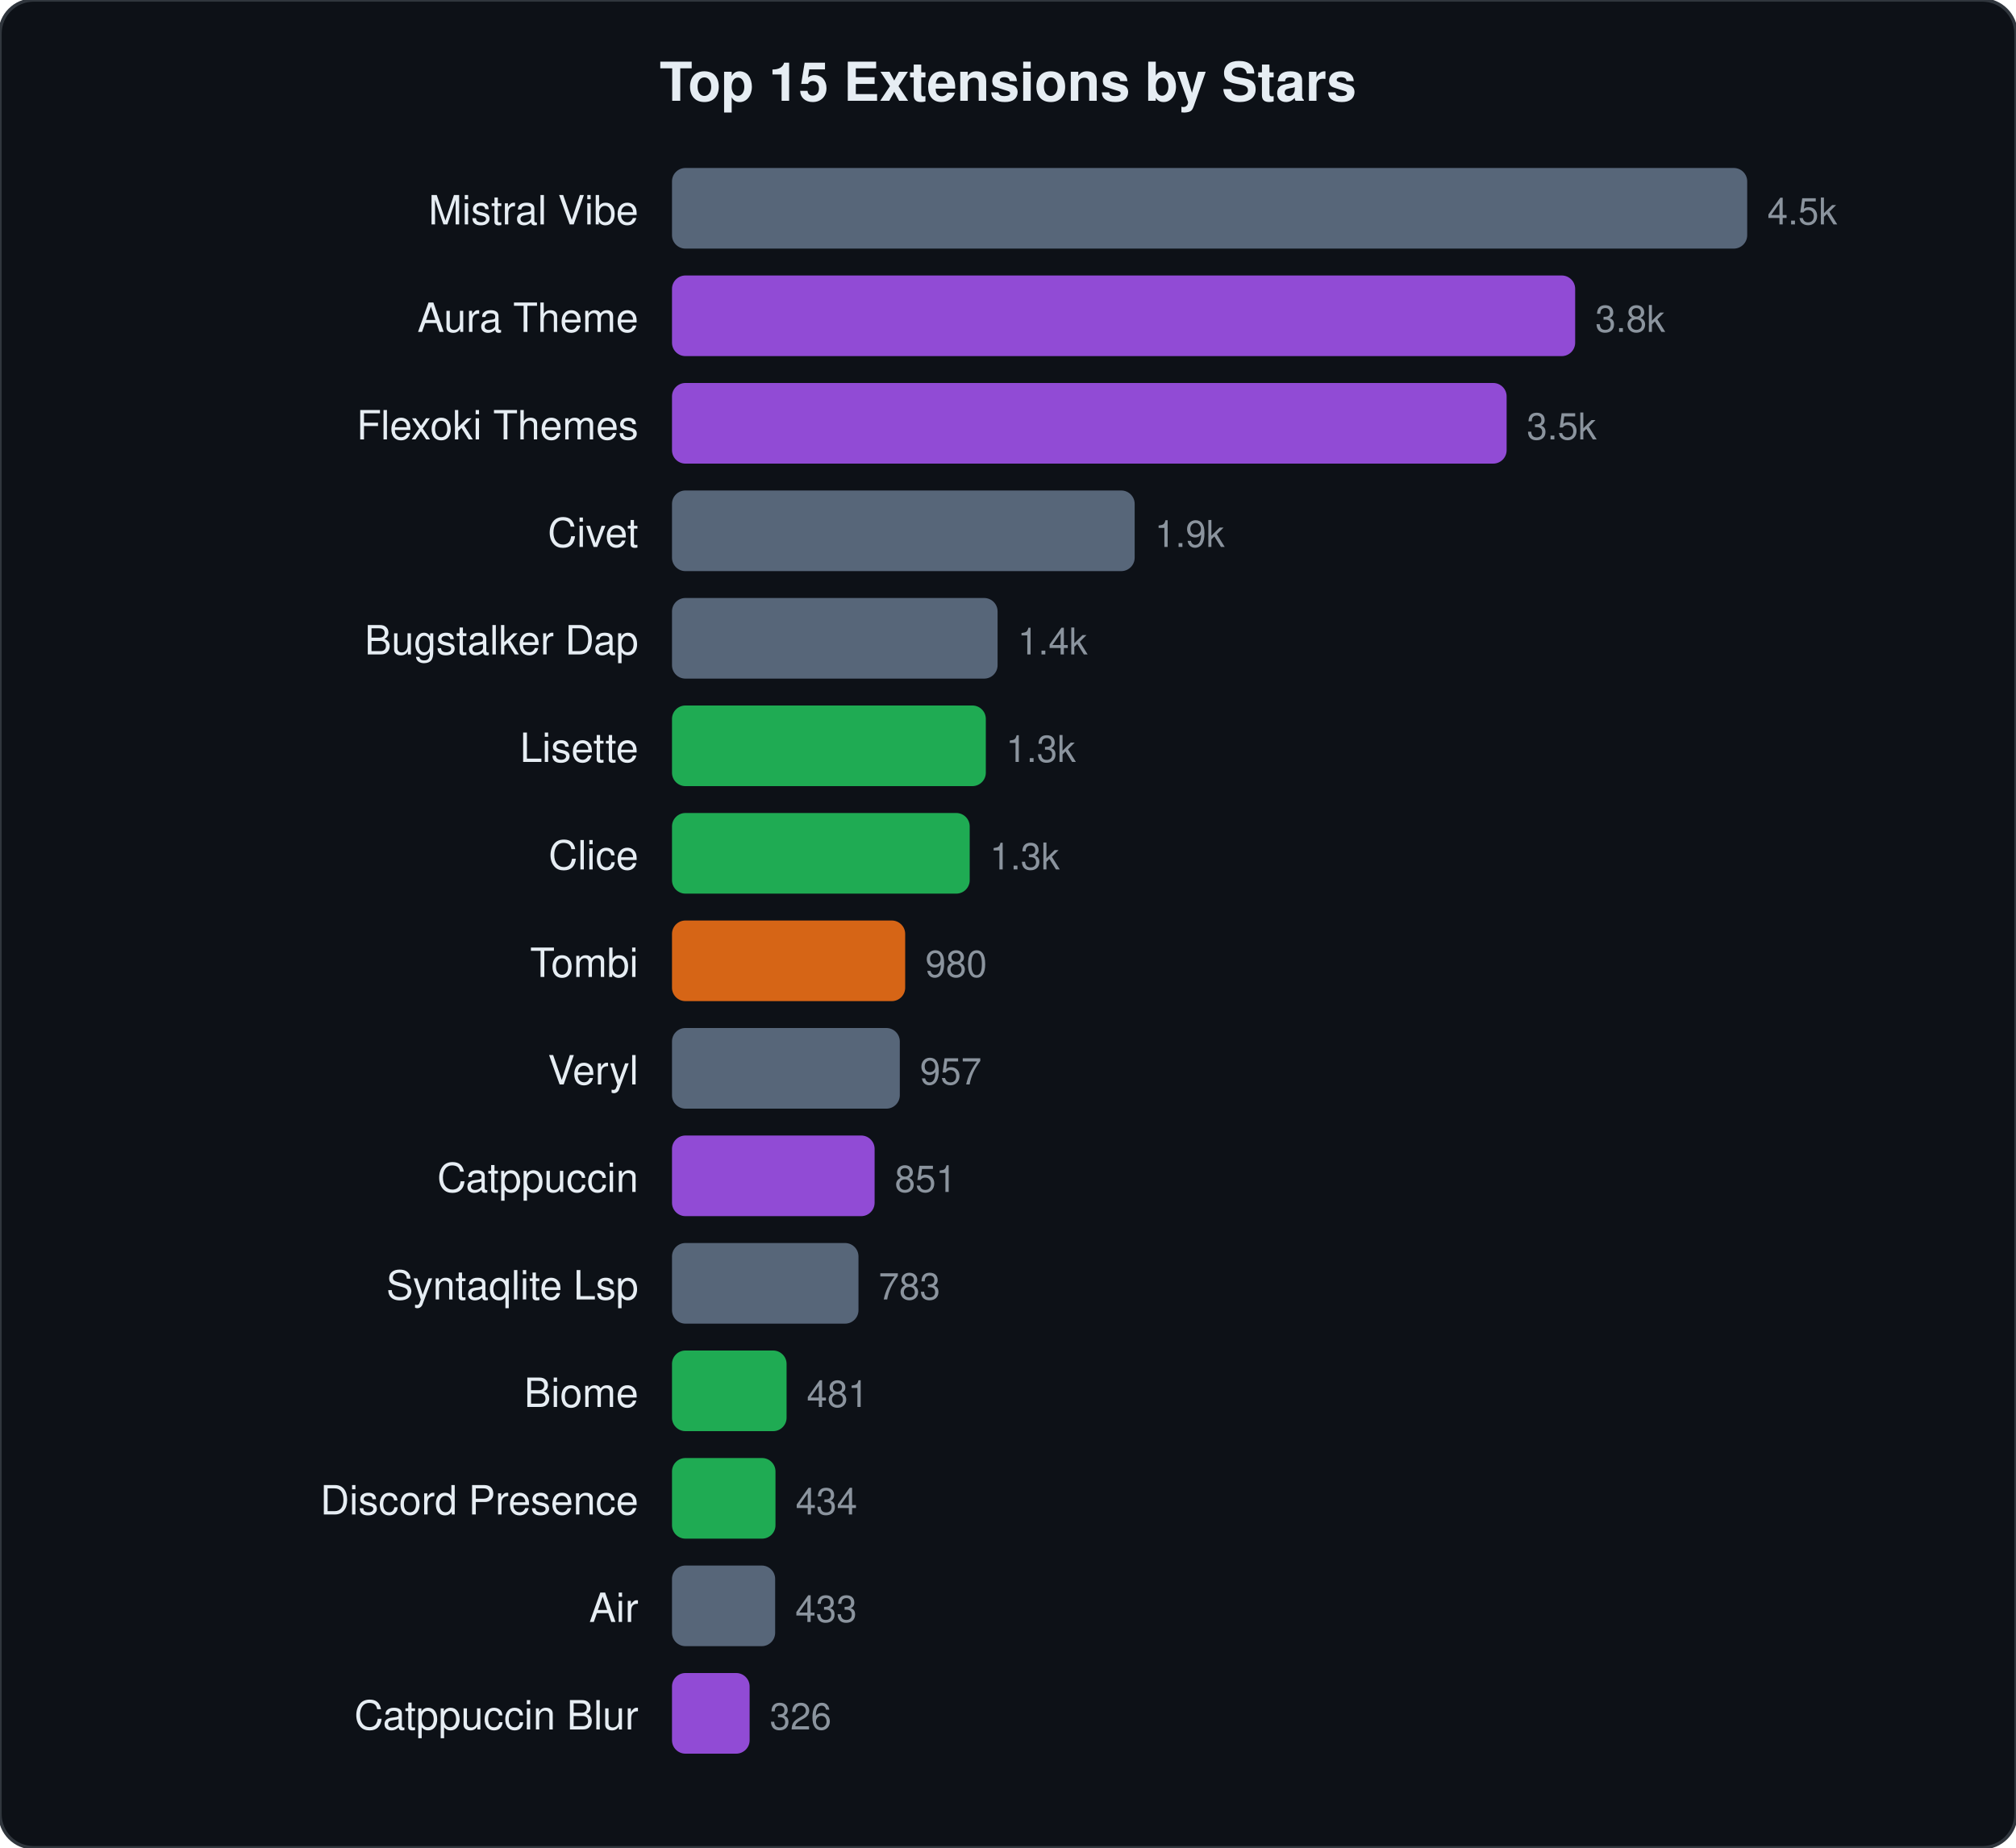
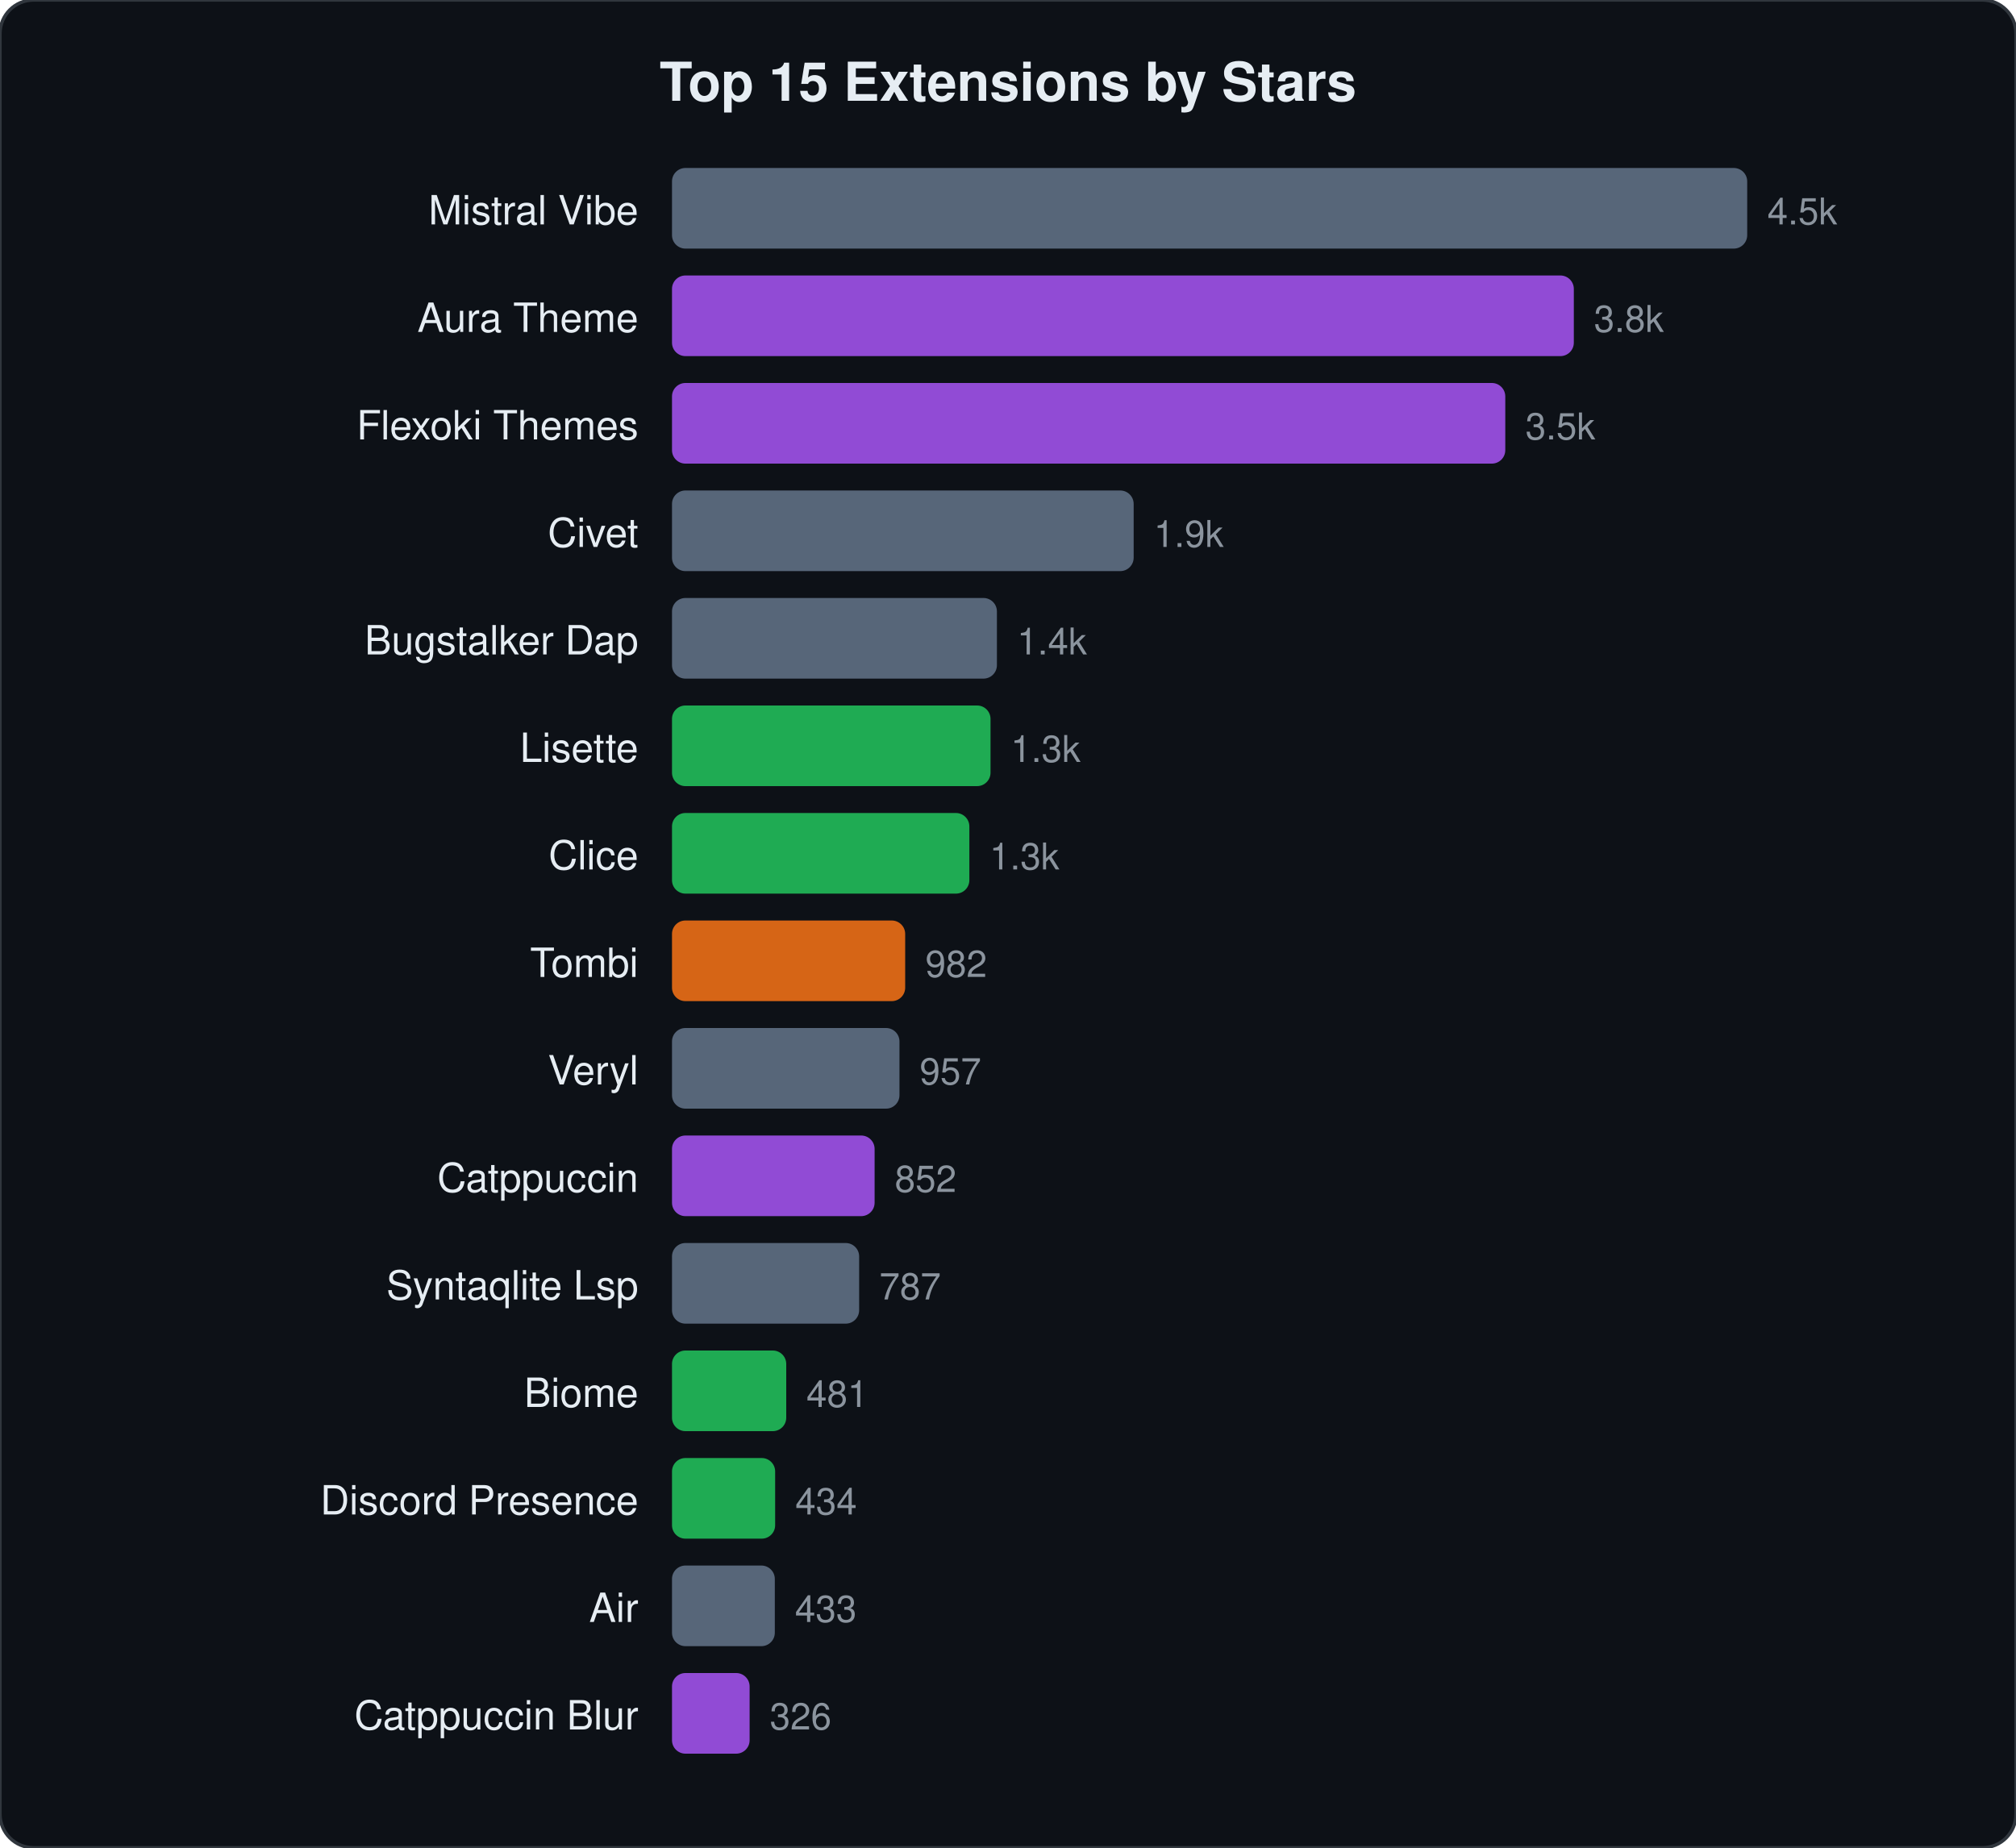
<svg xmlns="http://www.w3.org/2000/svg" viewBox="0 0 600 550" width="600" height="550">
  <style>text{font-family:-apple-system,BlinkMacSystemFont,"Segoe UI",Helvetica,Arial,sans-serif;fill:#e6edf3}.name{font-size:12px}.stars{font-size:11px;fill:#8b949e}.title{font-size:16px;font-weight:600}</style>
  <rect width="600" height="550" rx="10" fill="#0d1117" stroke="#30363d" stroke-width="1" />
  <text x="300" y="30" text-anchor="middle" class="title">Top 15 Extensions by Stars</text>
  <text x="190" y="66.8" text-anchor="end" class="name">Mistral Vibe</text>
  <rect x="200" y="50.0" width="320.0" height="24" rx="4" fill="#64748b" opacity="0.85" />
  <text x="526.0" y="66.8" class="stars">4.5k</text>
  <text x="190" y="98.8" text-anchor="end" class="name">Aura Theme</text>
-   <rect x="200" y="82.0" width="268.8" height="24" rx="4" fill="#a855f7" opacity="0.85" />
-   <text x="474.8" y="98.8" class="stars">3.8k</text>
+   <rect x="200" y="82.0" width="268.4" height="24" rx="4" fill="#a855f7" opacity="0.85" />
+   <text x="474.4" y="98.8" class="stars">3.8k</text>
  <text x="190" y="130.8" text-anchor="end" class="name">Flexoki Themes</text>
-   <rect x="200" y="114.0" width="248.4" height="24" rx="4" fill="#a855f7" opacity="0.85" />
-   <text x="454.4" y="130.8" class="stars">3.5k</text>
+   <rect x="200" y="114.0" width="248.0" height="24" rx="4" fill="#a855f7" opacity="0.85" />
+   <text x="454.0" y="130.8" class="stars">3.5k</text>
  <text x="190" y="162.8" text-anchor="end" class="name">Civet</text>
-   <rect x="200" y="146.0" width="137.7" height="24" rx="4" fill="#64748b" opacity="0.85" />
-   <text x="343.7" y="162.8" class="stars">1.9k</text>
+   <rect x="200" y="146.0" width="137.4" height="24" rx="4" fill="#64748b" opacity="0.85" />
+   <text x="343.4" y="162.8" class="stars">1.9k</text>
  <text x="190" y="194.8" text-anchor="end" class="name">Bugstalker Dap</text>
-   <rect x="200" y="178.0" width="96.9" height="24" rx="4" fill="#64748b" opacity="0.85" />
-   <text x="302.9" y="194.8" class="stars">1.4k</text>
+   <rect x="200" y="178.0" width="96.7" height="24" rx="4" fill="#64748b" opacity="0.85" />
+   <text x="302.7" y="194.8" class="stars">1.4k</text>
  <text x="190" y="226.8" text-anchor="end" class="name">Lisette</text>
-   <rect x="200" y="210.0" width="93.4" height="24" rx="4" fill="#22c55e" opacity="0.85" />
-   <text x="299.4" y="226.8" class="stars">1.3k</text>
+   <rect x="200" y="210.0" width="94.8" height="24" rx="4" fill="#22c55e" opacity="0.85" />
+   <text x="300.8" y="226.8" class="stars">1.3k</text>
  <text x="190" y="258.8" text-anchor="end" class="name">Clice</text>
-   <rect x="200" y="242.0" width="88.6" height="24" rx="4" fill="#22c55e" opacity="0.85" />
-   <text x="294.6" y="258.8" class="stars">1.3k</text>
+   <rect x="200" y="242.0" width="88.5" height="24" rx="4" fill="#22c55e" opacity="0.85" />
+   <text x="294.5" y="258.8" class="stars">1.3k</text>
  <text x="190" y="290.8" text-anchor="end" class="name">Tombi</text>
  <rect x="200" y="274.0" width="69.4" height="24" rx="4" fill="#f97316" opacity="0.85" />
-   <text x="275.4" y="290.8" class="stars">980</text>
+   <text x="275.4" y="290.8" class="stars">982</text>
  <text x="190" y="322.8" text-anchor="end" class="name">Veryl</text>
-   <rect x="200" y="306.0" width="67.8" height="24" rx="4" fill="#64748b" opacity="0.85" />
-   <text x="273.8" y="322.8" class="stars">957</text>
+   <rect x="200" y="306.0" width="67.7" height="24" rx="4" fill="#64748b" opacity="0.85" />
+   <text x="273.7" y="322.8" class="stars">957</text>
  <text x="190" y="354.8" text-anchor="end" class="name">Catppuccin</text>
  <rect x="200" y="338.0" width="60.3" height="24" rx="4" fill="#a855f7" opacity="0.85" />
-   <text x="266.3" y="354.8" class="stars">851</text>
+   <text x="266.3" y="354.8" class="stars">852</text>
  <text x="190" y="386.8" text-anchor="end" class="name">Syntaqlite Lsp</text>
-   <rect x="200" y="370.0" width="55.5" height="24" rx="4" fill="#64748b" opacity="0.85" />
-   <text x="261.5" y="386.8" class="stars">783</text>
+   <rect x="200" y="370.0" width="55.7" height="24" rx="4" fill="#64748b" opacity="0.85" />
+   <text x="261.7" y="386.8" class="stars">787</text>
  <text x="190" y="418.8" text-anchor="end" class="name">Biome</text>
-   <rect x="200" y="402.0" width="34.1" height="24" rx="4" fill="#22c55e" opacity="0.85" />
-   <text x="240.1" y="418.8" class="stars">481</text>
+   <rect x="200" y="402.0" width="34.0" height="24" rx="4" fill="#22c55e" opacity="0.85" />
+   <text x="240.0" y="418.8" class="stars">481</text>
  <text x="190" y="450.8" text-anchor="end" class="name">Discord Presence</text>
-   <rect x="200" y="434.0" width="30.8" height="24" rx="4" fill="#22c55e" opacity="0.85" />
-   <text x="236.8" y="450.8" class="stars">434</text>
+   <rect x="200" y="434.0" width="30.7" height="24" rx="4" fill="#22c55e" opacity="0.85" />
+   <text x="236.7" y="450.8" class="stars">434</text>
  <text x="190" y="482.8" text-anchor="end" class="name">Air</text>
-   <rect x="200" y="466.0" width="30.7" height="24" rx="4" fill="#64748b" opacity="0.85" />
-   <text x="236.7" y="482.8" class="stars">433</text>
+   <rect x="200" y="466.0" width="30.6" height="24" rx="4" fill="#64748b" opacity="0.85" />
+   <text x="236.6" y="482.8" class="stars">433</text>
  <text x="190" y="514.8" text-anchor="end" class="name">Catppuccin Blur</text>
  <rect x="200" y="498.0" width="23.1" height="24" rx="4" fill="#a855f7" opacity="0.85" />
  <text x="229.1" y="514.8" class="stars">326</text>
</svg>
